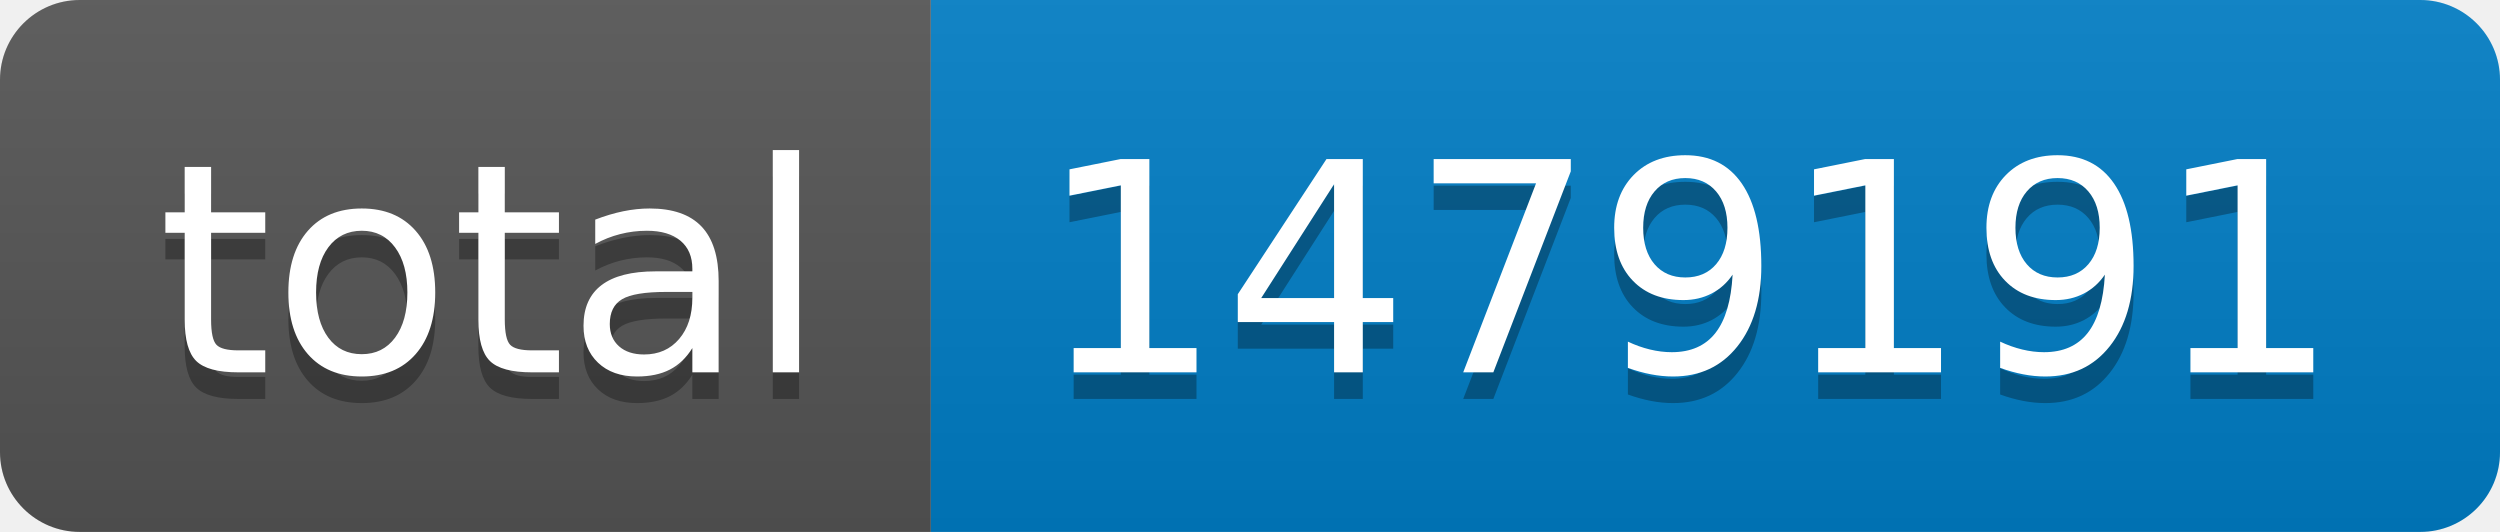
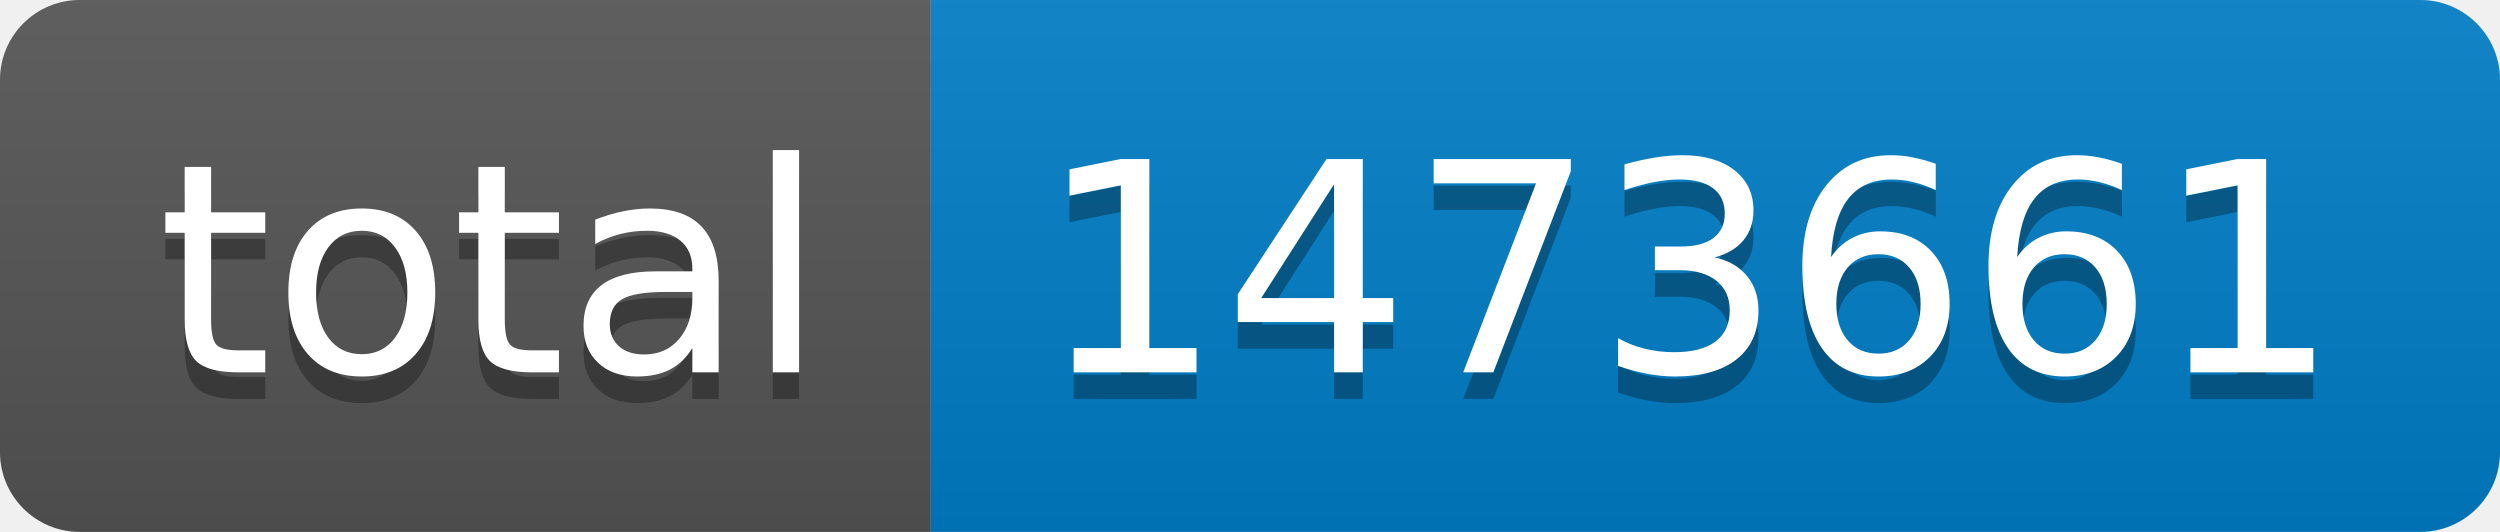
- <svg xmlns="http://www.w3.org/2000/svg" width="94" height="20" role="img" aria-label="total: 1479191">
+ <svg xmlns="http://www.w3.org/2000/svg" width="94" height="20" role="img" aria-label="total: 1473661">
  <linearGradient id="s" x2="0" y2="100%">
    <stop offset="0" stop-color="#bbb" stop-opacity=".1" />
    <stop offset="1" stop-opacity=".1" />
  </linearGradient>
  <clipPath id="r">
    <rect width="94" height="20" rx="3" fill="#fff" />
  </clipPath>
  <g clip-path="url(#r)">
    <rect width="35" height="20" fill="#555" />
    <rect x="35" width="59" height="20" fill="#007ec6" />
    <rect width="94" height="20" fill="url(#s)" />
  </g>
  <g fill="#fff" text-anchor="middle" font-family="Verdana,Geneva,DejaVu Sans,sans-serif" text-rendering="geometricPrecision" font-size="110">
    <text aria-hidden="true" x="185" y="150" fill="#010101" fill-opacity=".3" transform="scale(.1)" textLength="250">total</text>
    <text x="185" y="140" transform="scale(.1)" fill="#fff" textLength="250">total</text>
-     <text aria-hidden="true" x="635" y="150" fill="#010101" fill-opacity=".3" transform="scale(.1)" textLength="490">1479191</text>
-     <text x="635" y="140" transform="scale(.1)" fill="#fff" textLength="490">1479191</text>
+     <text aria-hidden="true" x="635" y="150" fill="#010101" fill-opacity=".3" transform="scale(.1)" textLength="490">1473661</text>
+     <text x="635" y="140" transform="scale(.1)" fill="#fff" textLength="490">1473661</text>
  </g>
</svg>
